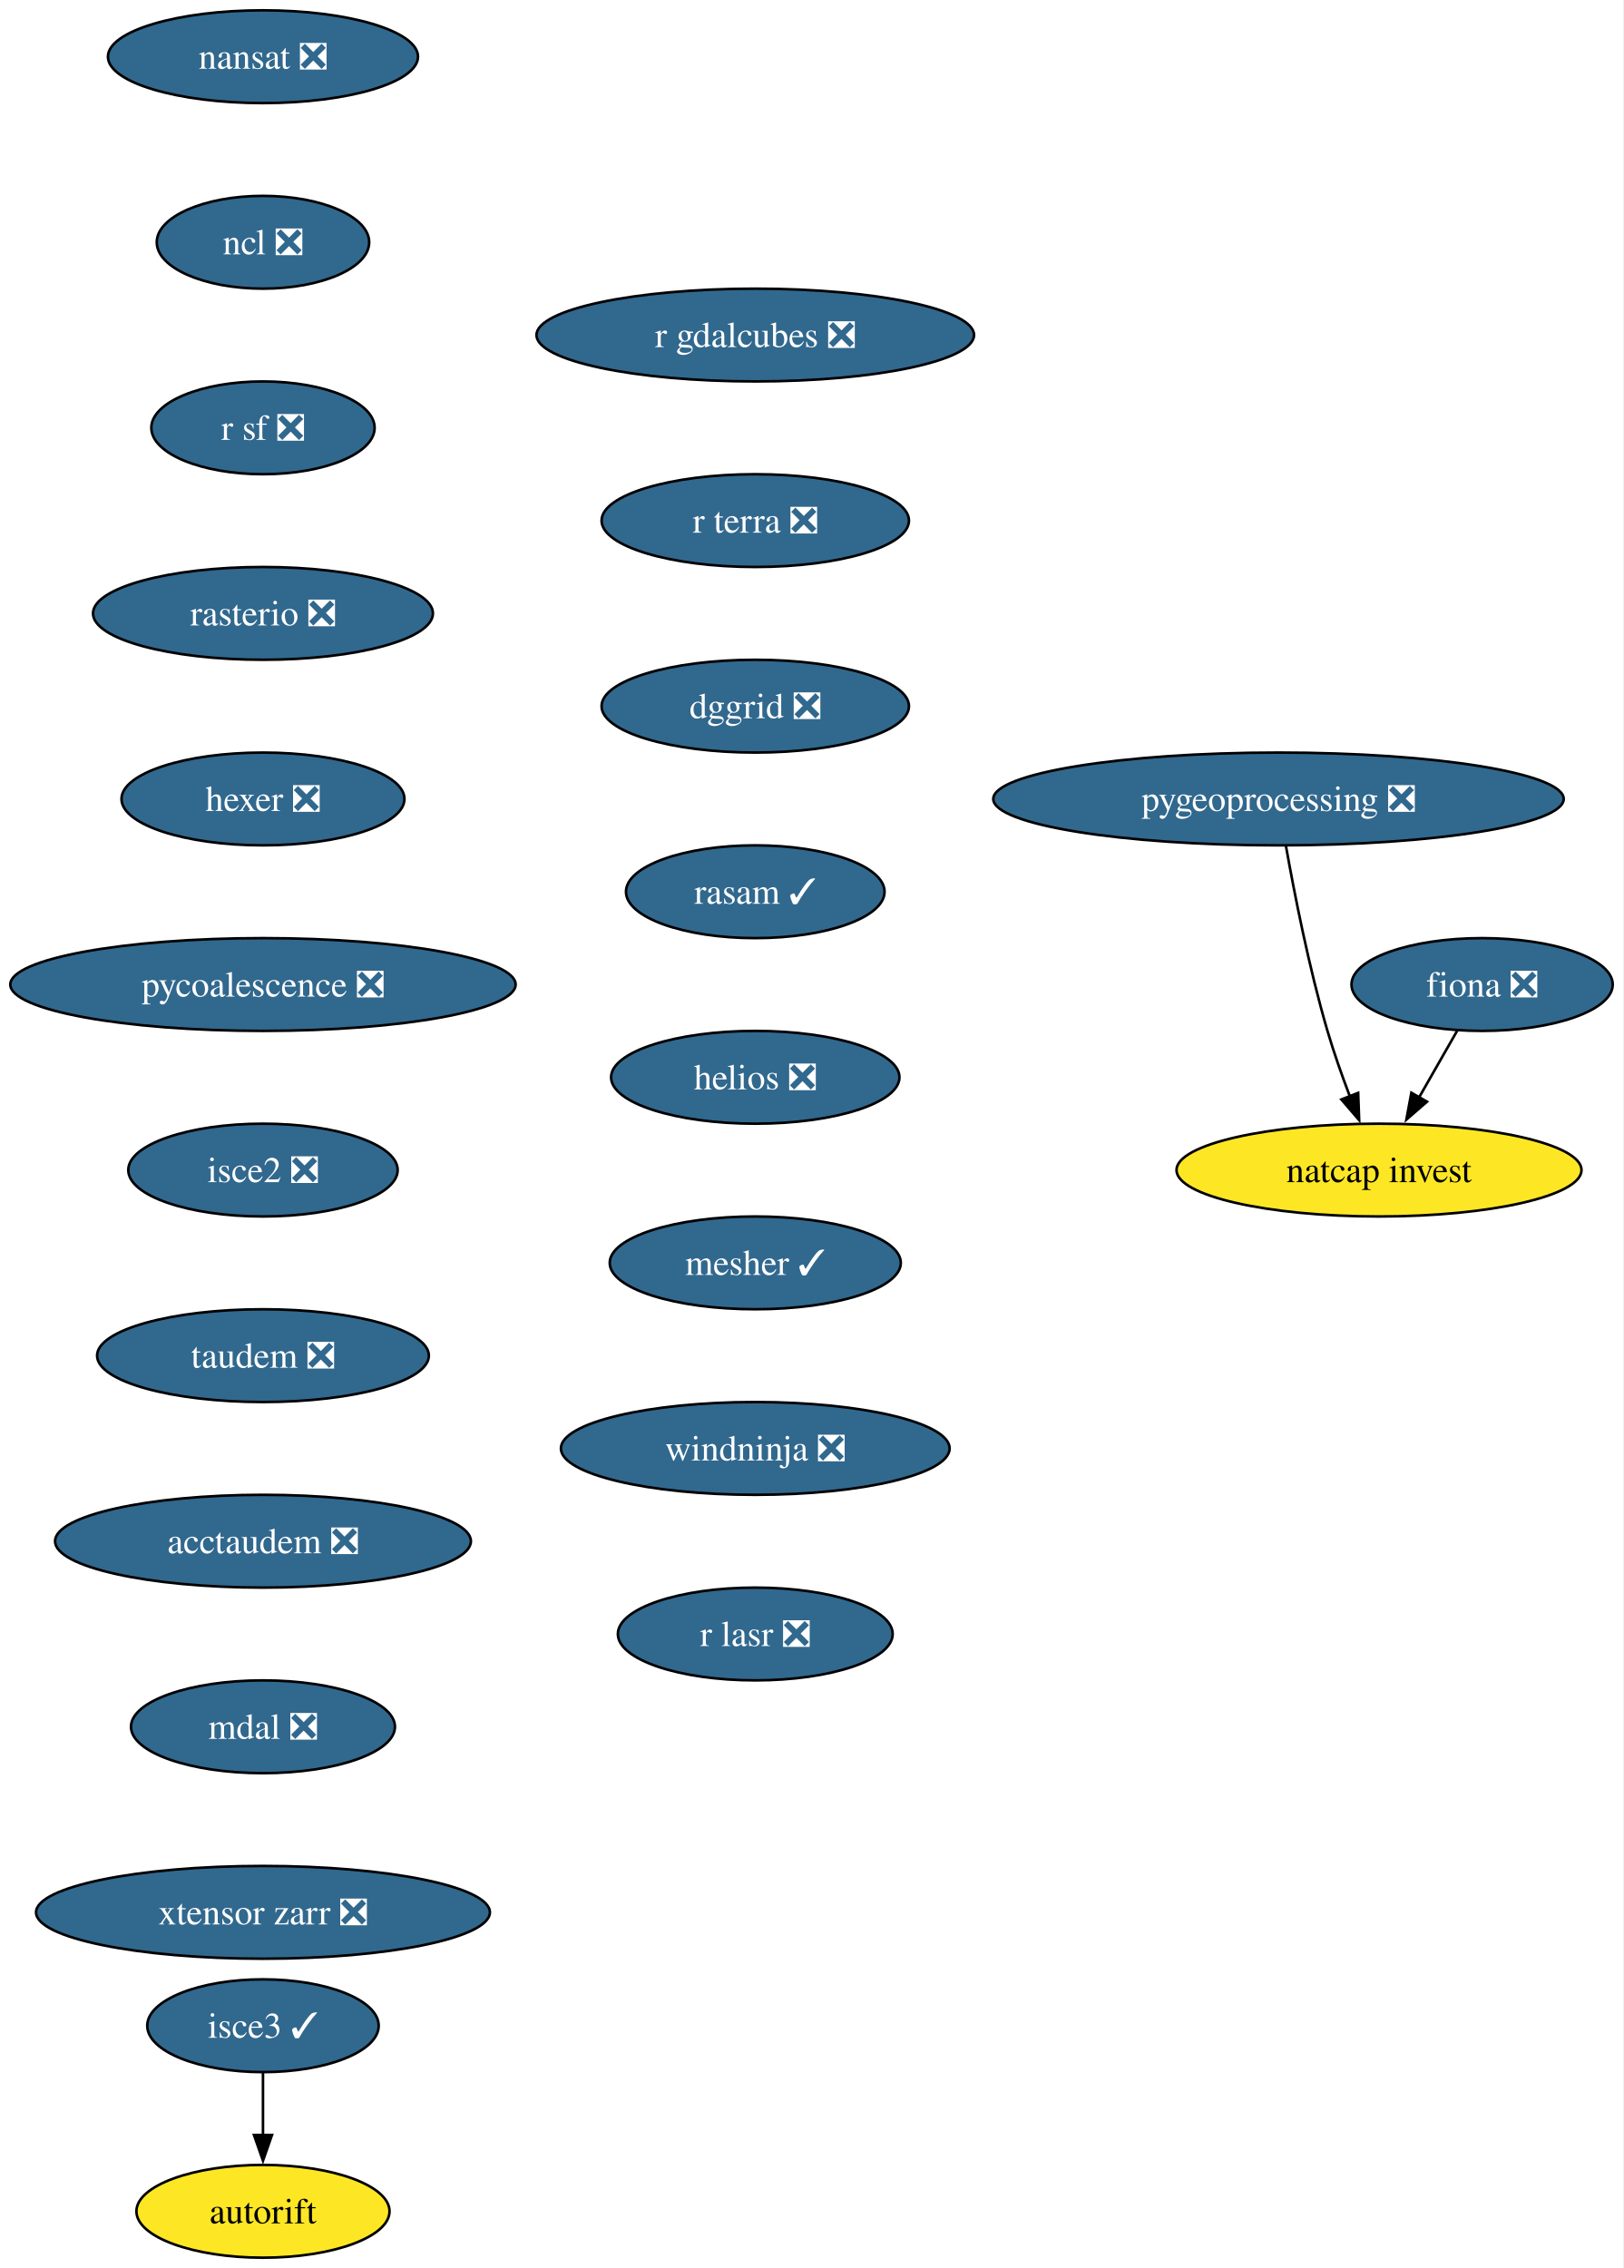
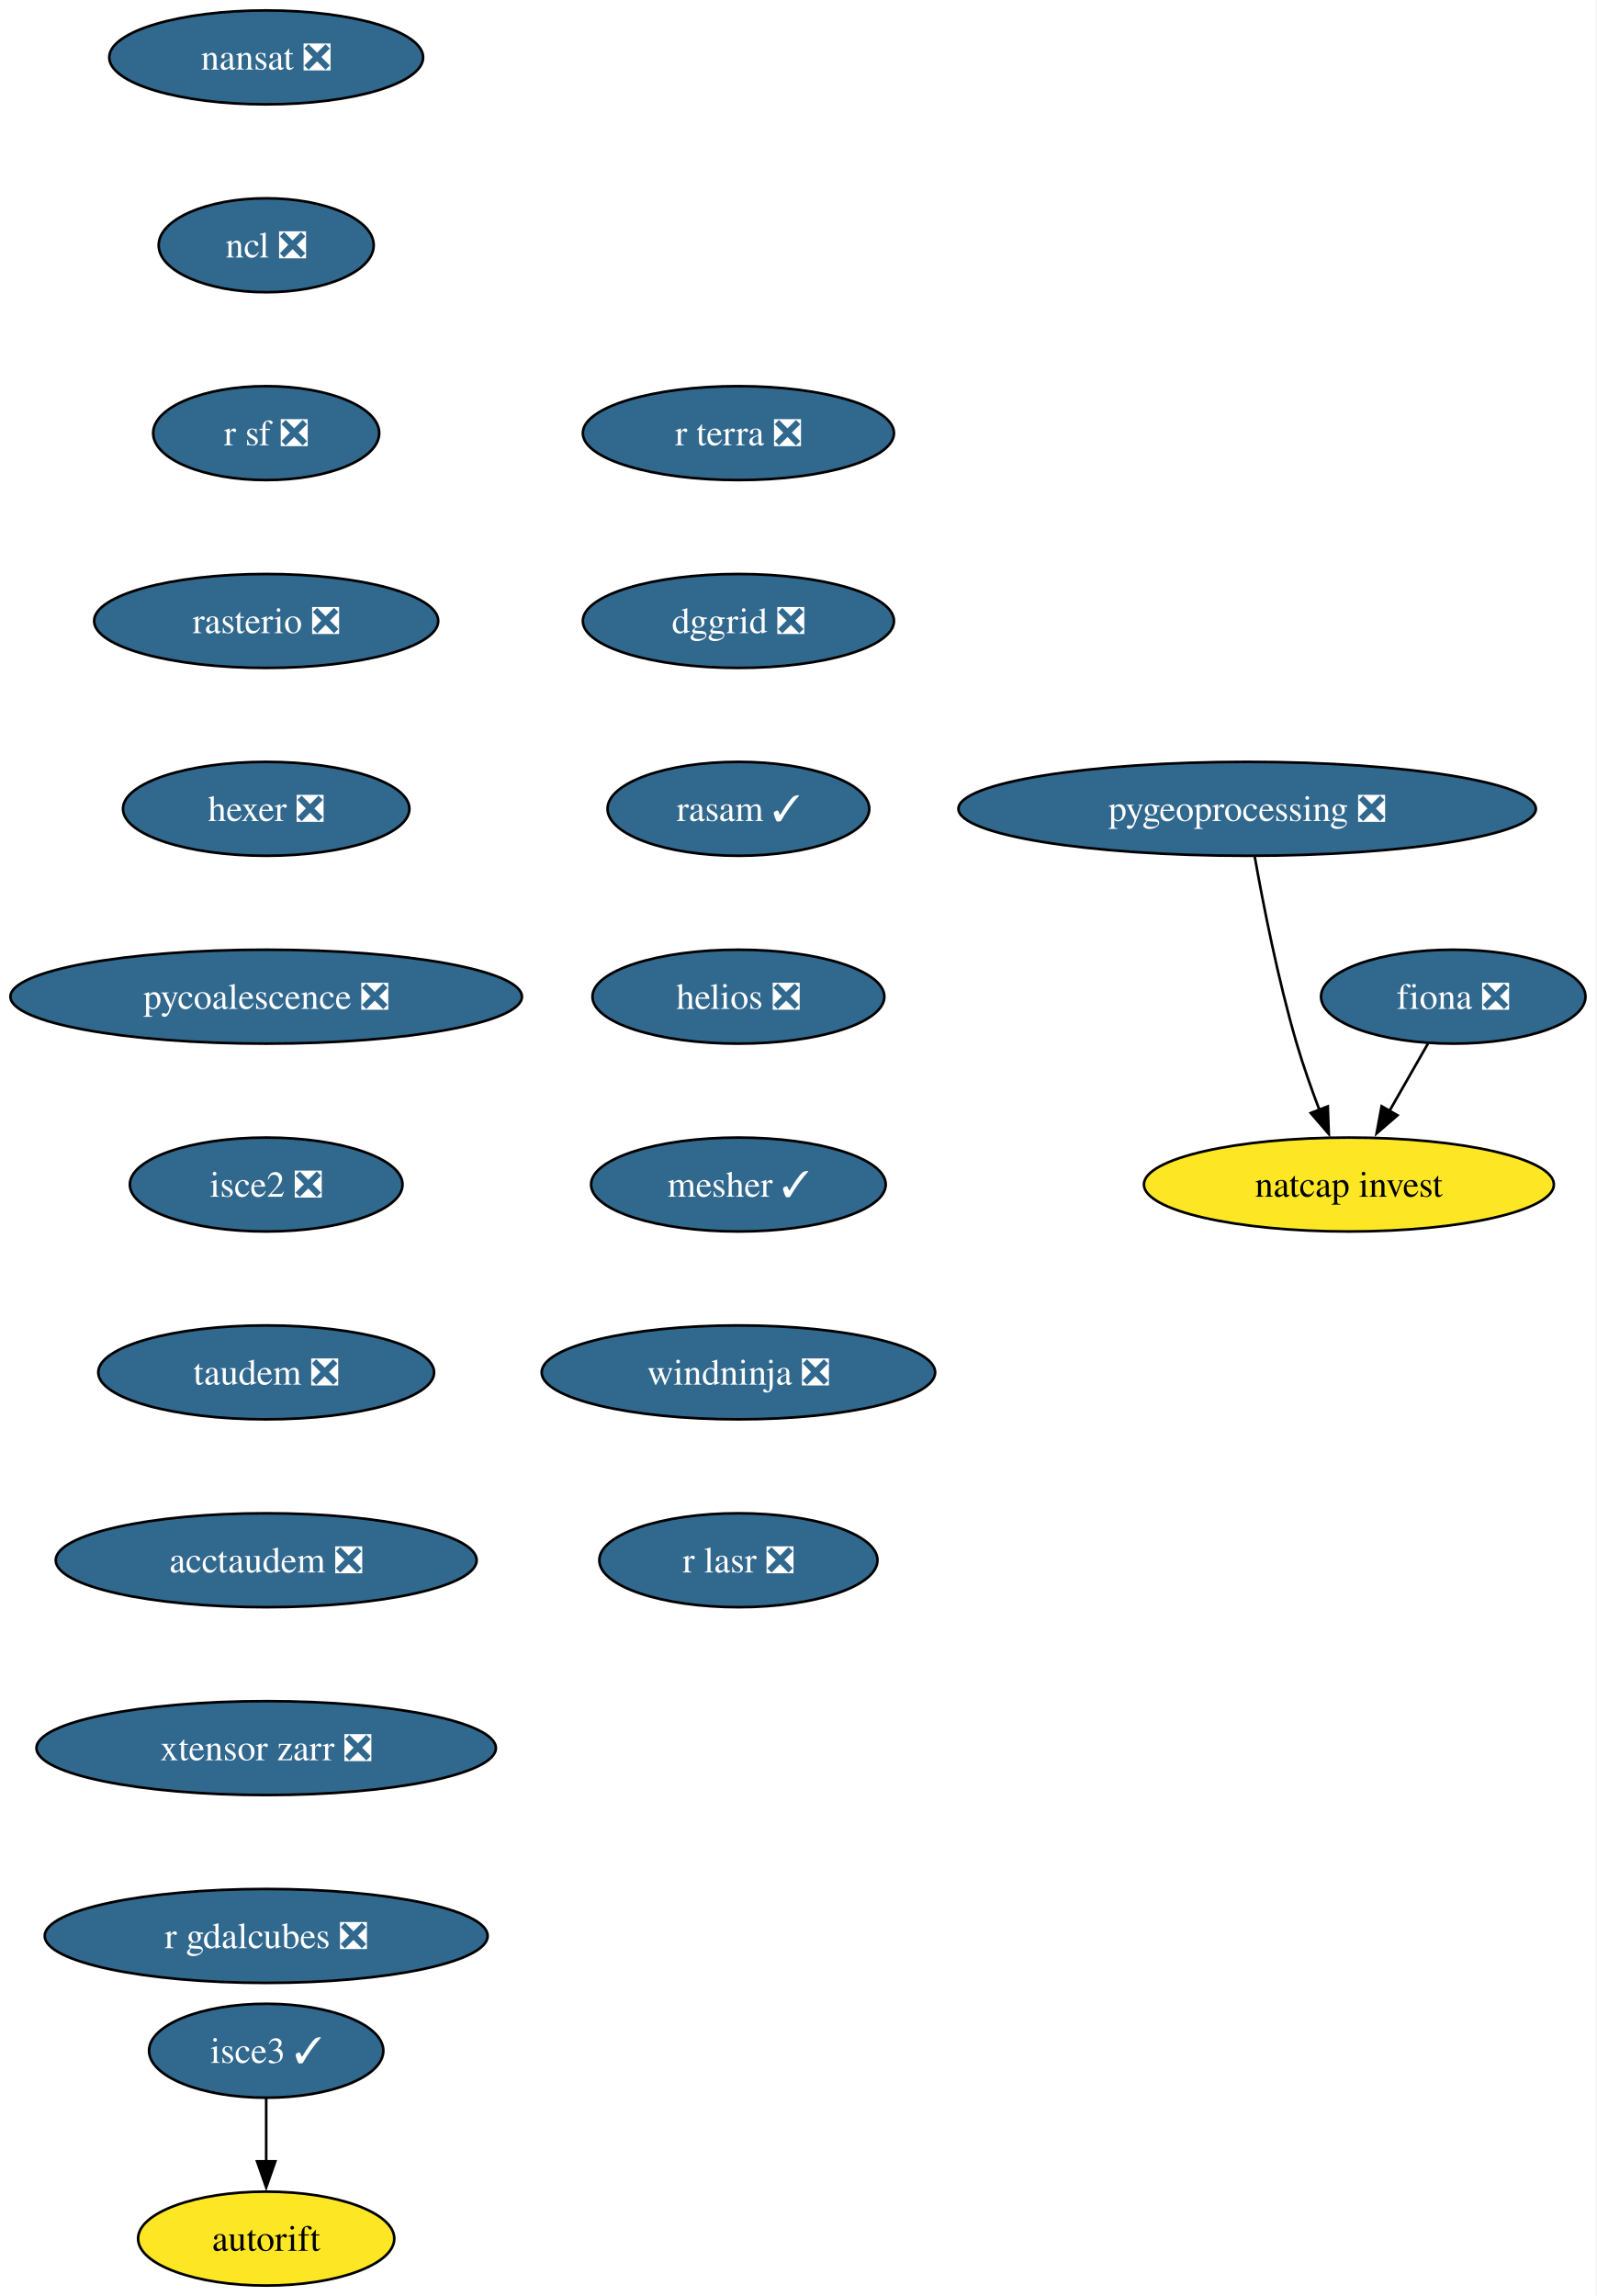
- <svg xmlns="http://www.w3.org/2000/svg" xmlns:xlink="http://www.w3.org/1999/xlink" width="630pt" height="880pt" viewBox="0.00 0.00 630.00 880.00">
+ <svg xmlns="http://www.w3.org/2000/svg" xmlns:xlink="http://www.w3.org/1999/xlink" width="612pt" height="880pt" viewBox="0.00 0.00 612.00 880.00">
  <g id="graph0" class="graph" transform="scale(1 1) rotate(0) translate(4 876)">
-     <polygon fill="white" stroke="none" points="-4,4 -4,-876 625.71,-876 625.71,4 -4,4" />
+     <polygon fill="white" stroke="none" points="-4,4 -4,-876 607.71,-876 607.71,4 -4,4" />
    <g id="node1" class="node">
      <g id="a_node1">
        <a xlink:href="https://github.com/conda-forge/fiona-feedstock/pull/243" xlink:title="fiona ❎">
-           <ellipse fill="#31688e" stroke="black" cx="571.03" cy="-494" rx="50.68" ry="18" />
-           <text xml:space="preserve" text-anchor="middle" x="571.03" y="-489.32" font-family="Times,serif" font-size="14.00" fill="white">fiona ❎</text>
+           <ellipse fill="#31688e" stroke="black" cx="553.03" cy="-494" rx="50.68" ry="18" />
+           <text xml:space="preserve" text-anchor="middle" x="553.03" y="-489.32" font-family="Times,serif" font-size="14.00" fill="white">fiona ❎</text>
        </a>
      </g>
    </g>
    <g id="node2" class="node">
      <g id="a_node2">
        <a xlink:href="https://github.com/conda-forge/natcap.invest-feedstock" xlink:title="natcap invest">
-           <ellipse fill="#fde725" stroke="black" cx="531.03" cy="-422" rx="78.57" ry="18" />
-           <text xml:space="preserve" text-anchor="middle" x="531.03" y="-417.32" font-family="Times,serif" font-size="14.00">natcap invest</text>
+           <ellipse fill="#fde725" stroke="black" cx="513.03" cy="-422" rx="78.57" ry="18" />
+           <text xml:space="preserve" text-anchor="middle" x="513.03" y="-417.32" font-family="Times,serif" font-size="14.00">natcap invest</text>
        </a>
      </g>
    </g>
    <g id="edge1" class="edge">
-       <path fill="none" stroke="black" d="M561.35,-476.05C556.9,-468.26 551.5,-458.82 546.51,-450.08" />
-       <polygon fill="black" stroke="black" points="549.65,-448.54 541.65,-441.59 543.58,-452.01 549.65,-448.54" />
+       <path fill="none" stroke="black" d="M543.35,-476.05C538.9,-468.26 533.5,-458.82 528.51,-450.08" />
+       <polygon fill="black" stroke="black" points="531.65,-448.54 523.65,-441.59 525.58,-452.01 531.65,-448.54" />
    </g>
    <g id="node3" class="node">
      <g id="a_node3">
        <a xlink:href="https://github.com/conda-forge/nansat-feedstock/pull/45" xlink:title="nansat ❎">
          <ellipse fill="#31688e" stroke="black" cx="98.03" cy="-854" rx="60.15" ry="18" />
          <text xml:space="preserve" text-anchor="middle" x="98.03" y="-849.33" font-family="Times,serif" font-size="14.00" fill="white">nansat ❎</text>
        </a>
      </g>
    </g>
    <g id="node4" class="node">
      <g id="a_node4">
        <a xlink:href="https://github.com/conda-forge/ncl-feedstock/pull/172" xlink:title="ncl ❎">
          <ellipse fill="#31688e" stroke="black" cx="98.03" cy="-782" rx="41.21" ry="18" />
          <text xml:space="preserve" text-anchor="middle" x="98.03" y="-777.33" font-family="Times,serif" font-size="14.00" fill="white">ncl ❎</text>
        </a>
      </g>
    </g>
    <g id="node5" class="node">
      <g id="a_node5">
        <a xlink:href="https://github.com/conda-forge/r-sf-feedstock/pull/159" xlink:title="r sf ❎">
          <ellipse fill="#31688e" stroke="black" cx="98.03" cy="-710" rx="43.32" ry="18" />
          <text xml:space="preserve" text-anchor="middle" x="98.03" y="-705.33" font-family="Times,serif" font-size="14.00" fill="white">r sf ❎</text>
        </a>
      </g>
    </g>
    <g id="node6" class="node">
      <g id="a_node6">
        <a xlink:href="https://github.com/conda-forge/rasterio-feedstock/pull/342" xlink:title="rasterio ❎">
          <ellipse fill="#31688e" stroke="black" cx="98.03" cy="-638" rx="65.94" ry="18" />
          <text xml:space="preserve" text-anchor="middle" x="98.03" y="-633.33" font-family="Times,serif" font-size="14.00" fill="white">rasterio ❎</text>
        </a>
      </g>
    </g>
    <g id="node7" class="node">
      <g id="a_node7">
        <a xlink:href="https://github.com/conda-forge/hexer-feedstock/pull/18" xlink:title="hexer ❎">
          <ellipse fill="#31688e" stroke="black" cx="98.03" cy="-566" rx="54.89" ry="18" />
          <text xml:space="preserve" text-anchor="middle" x="98.03" y="-561.33" font-family="Times,serif" font-size="14.00" fill="white">hexer ❎</text>
        </a>
      </g>
    </g>
    <g id="node8" class="node">
      <g id="a_node8">
        <a xlink:href="https://github.com/conda-forge/pycoalescence-feedstock/pull/66" xlink:title="pycoalescence ❎">
          <ellipse fill="#31688e" stroke="black" cx="98.03" cy="-494" rx="98.03" ry="18" />
          <text xml:space="preserve" text-anchor="middle" x="98.03" y="-489.32" font-family="Times,serif" font-size="14.00" fill="white">pycoalescence ❎</text>
        </a>
      </g>
    </g>
    <g id="node9" class="node">
      <g id="a_node9">
        <a xlink:href="https://github.com/conda-forge/isce2-feedstock/pull/84" xlink:title="isce2 ❎">
          <ellipse fill="#31688e" stroke="black" cx="98.03" cy="-422" rx="52.26" ry="18" />
          <text xml:space="preserve" text-anchor="middle" x="98.03" y="-417.32" font-family="Times,serif" font-size="14.00" fill="white">isce2 ❎</text>
        </a>
      </g>
    </g>
    <g id="node10" class="node">
      <g id="a_node10">
        <a xlink:href="https://github.com/conda-forge/taudem-feedstock/pull/26" xlink:title="taudem ❎">
          <ellipse fill="#31688e" stroke="black" cx="98.03" cy="-350" rx="64.36" ry="18" />
          <text xml:space="preserve" text-anchor="middle" x="98.03" y="-345.32" font-family="Times,serif" font-size="14.00" fill="white">taudem ❎</text>
        </a>
      </g>
    </g>
    <g id="node13" class="node">
      <g id="a_node13">
        <a xlink:href="https://github.com/conda-forge/acctaudem-feedstock/pull/20" xlink:title="acctaudem ❎">
          <ellipse fill="#31688e" stroke="black" cx="98.03" cy="-278" rx="80.67" ry="18" />
          <text xml:space="preserve" text-anchor="middle" x="98.03" y="-273.32" font-family="Times,serif" font-size="14.00" fill="white">acctaudem ❎</text>
        </a>
      </g>
    </g>
    <g id="node11" class="node">
      <g id="a_node11">
        <a xlink:href="https://github.com/conda-forge/autorift-feedstock" xlink:title="autorift">
          <ellipse fill="#fde725" stroke="black" cx="98.03" cy="-18" rx="49.1" ry="18" />
          <text xml:space="preserve" text-anchor="middle" x="98.03" y="-13.32" font-family="Times,serif" font-size="14.00">autorift</text>
        </a>
      </g>
    </g>
    <g id="node12" class="node">
      <g id="a_node12">
        <a xlink:href="https://github.com/conda-forge/pygeoprocessing-feedstock/pull/54" xlink:title="pygeoprocessing ❎">
-           <ellipse fill="#31688e" stroke="black" cx="492.03" cy="-566" rx="110.66" ry="18" />
-           <text xml:space="preserve" text-anchor="middle" x="492.03" y="-561.33" font-family="Times,serif" font-size="14.00" fill="white">pygeoprocessing ❎</text>
+           <ellipse fill="#31688e" stroke="black" cx="474.03" cy="-566" rx="110.66" ry="18" />
+           <text xml:space="preserve" text-anchor="middle" x="474.03" y="-561.33" font-family="Times,serif" font-size="14.00" fill="white">pygeoprocessing ❎</text>
        </a>
      </g>
    </g>
    <g id="edge9" class="edge">
-       <path fill="none" stroke="black" d="M494.92,-547.75C498.13,-529.68 503.82,-500.56 511.03,-476 513.51,-467.57 516.69,-458.56 519.79,-450.41" />
-       <polygon fill="black" stroke="black" points="522.94,-451.96 523.33,-441.37 516.42,-449.41 522.94,-451.96" />
+       <path fill="none" stroke="black" d="M476.92,-547.75C480.13,-529.68 485.82,-500.56 493.03,-476 495.51,-467.57 498.69,-458.56 501.79,-450.41" />
+       <polygon fill="black" stroke="black" points="504.94,-451.96 505.33,-441.37 498.42,-449.41 504.94,-451.96" />
    </g>
    <g id="node14" class="node">
      <g id="a_node14">
-         <a xlink:href="https://github.com/conda-forge/mdal-feedstock/pull/70" xlink:title="mdal ❎">
-           <ellipse fill="#31688e" stroke="black" cx="98.03" cy="-206" rx="51.21" ry="18" />
-           <text xml:space="preserve" text-anchor="middle" x="98.03" y="-201.33" font-family="Times,serif" font-size="14.00" fill="white">mdal ❎</text>
+         <a xlink:href="https://github.com/conda-forge/xtensor-zarr-feedstock/pull/18" xlink:title="xtensor zarr ❎">
+           <ellipse fill="#31688e" stroke="black" cx="98.03" cy="-206" rx="88.04" ry="18" />
+           <text xml:space="preserve" text-anchor="middle" x="98.03" y="-201.33" font-family="Times,serif" font-size="14.00" fill="white">xtensor zarr ❎</text>
+         </a>
+       </g>
+     </g>
+     <g id="node16" class="node">
+       <g id="a_node16">
+         <a xlink:href="https://github.com/conda-forge/r-gdalcubes-feedstock/pull/82" xlink:title="r gdalcubes ❎">
+           <ellipse fill="#31688e" stroke="black" cx="98.03" cy="-134" rx="84.88" ry="18" />
+           <text xml:space="preserve" text-anchor="middle" x="98.03" y="-129.32" font-family="Times,serif" font-size="14.00" fill="white">r gdalcubes ❎</text>
        </a>
      </g>
    </g>
    <g id="node15" class="node">
      <g id="a_node15">
-         <a xlink:href="https://github.com/conda-forge/xtensor-zarr-feedstock/pull/18" xlink:title="xtensor zarr ❎">
-           <ellipse fill="#31688e" stroke="black" cx="98.03" cy="-134" rx="88.04" ry="18" />
-           <text xml:space="preserve" text-anchor="middle" x="98.03" y="-129.32" font-family="Times,serif" font-size="14.00" fill="white">xtensor zarr ❎</text>
-         </a>
-       </g>
-     </g>
-     <g id="node16" class="node">
-       <g id="a_node16">
        <a xlink:href="https://github.com/conda-forge/isce3-feedstock/pull/116" xlink:title="isce3 ✓">
          <ellipse fill="#31688e" stroke="black" cx="98.03" cy="-90" rx="44.9" ry="18" />
          <text xml:space="preserve" text-anchor="middle" x="98.03" y="-85.33" font-family="Times,serif" font-size="14.00" fill="white">isce3 ✓</text>
        </a>
      </g>
    </g>
-     <g id="edge13" class="edge">
+     <g id="edge12" class="edge">
      <path fill="none" stroke="black" d="M98.03,-71.7C98.03,-64.41 98.03,-55.73 98.03,-47.54" />
      <polygon fill="black" stroke="black" points="101.53,-47.62 98.03,-37.62 94.53,-47.62 101.53,-47.62" />
    </g>
    <g id="node17" class="node">
      <g id="a_node17">
-         <a xlink:href="https://github.com/conda-forge/r-gdalcubes-feedstock/pull/82" xlink:title="r gdalcubes ❎">
-           <ellipse fill="#31688e" stroke="black" cx="289.03" cy="-746" rx="84.88" ry="18" />
-           <text xml:space="preserve" text-anchor="middle" x="289.03" y="-741.33" font-family="Times,serif" font-size="14.00" fill="white">r gdalcubes ❎</text>
+         <a xlink:href="https://github.com/conda-forge/r-terra-feedstock/pull/140" xlink:title="r terra ❎">
+           <ellipse fill="#31688e" stroke="black" cx="279.03" cy="-710" rx="59.63" ry="18" />
+           <text xml:space="preserve" text-anchor="middle" x="279.03" y="-705.33" font-family="Times,serif" font-size="14.00" fill="white">r terra ❎</text>
        </a>
      </g>
    </g>
    <g id="node18" class="node">
      <g id="a_node18">
-         <a xlink:href="https://github.com/conda-forge/r-terra-feedstock/pull/140" xlink:title="r terra ❎">
-           <ellipse fill="#31688e" stroke="black" cx="289.03" cy="-674" rx="59.63" ry="18" />
-           <text xml:space="preserve" text-anchor="middle" x="289.03" y="-669.33" font-family="Times,serif" font-size="14.00" fill="white">r terra ❎</text>
+         <a xlink:href="https://github.com/conda-forge/dggrid-feedstock/pull/24" xlink:title="dggrid ❎">
+           <ellipse fill="#31688e" stroke="black" cx="279.03" cy="-638" rx="59.63" ry="18" />
+           <text xml:space="preserve" text-anchor="middle" x="279.03" y="-633.33" font-family="Times,serif" font-size="14.00" fill="white">dggrid ❎</text>
        </a>
      </g>
    </g>
    <g id="node19" class="node">
      <g id="a_node19">
-         <a xlink:href="https://github.com/conda-forge/dggrid-feedstock/pull/24" xlink:title="dggrid ❎">
-           <ellipse fill="#31688e" stroke="black" cx="289.03" cy="-602" rx="59.63" ry="18" />
-           <text xml:space="preserve" text-anchor="middle" x="289.03" y="-597.33" font-family="Times,serif" font-size="14.00" fill="white">dggrid ❎</text>
+         <a xlink:href="https://github.com/conda-forge/rasam-feedstock/pull/6" xlink:title="rasam ✓">
+           <ellipse fill="#31688e" stroke="black" cx="279.03" cy="-566" rx="50.16" ry="18" />
+           <text xml:space="preserve" text-anchor="middle" x="279.03" y="-561.33" font-family="Times,serif" font-size="14.00" fill="white">rasam ✓</text>
        </a>
      </g>
    </g>
    <g id="node20" class="node">
      <g id="a_node20">
-         <a xlink:href="https://github.com/conda-forge/rasam-feedstock/pull/6" xlink:title="rasam ✓">
-           <ellipse fill="#31688e" stroke="black" cx="289.03" cy="-530" rx="50.16" ry="18" />
-           <text xml:space="preserve" text-anchor="middle" x="289.03" y="-525.33" font-family="Times,serif" font-size="14.00" fill="white">rasam ✓</text>
+         <a xlink:href="https://github.com/conda-forge/helios-feedstock/pull/38" xlink:title="helios ❎">
+           <ellipse fill="#31688e" stroke="black" cx="279.03" cy="-494" rx="55.94" ry="18" />
+           <text xml:space="preserve" text-anchor="middle" x="279.03" y="-489.32" font-family="Times,serif" font-size="14.00" fill="white">helios ❎</text>
        </a>
      </g>
    </g>
    <g id="node21" class="node">
      <g id="a_node21">
-         <a xlink:href="https://github.com/conda-forge/helios-feedstock/pull/38" xlink:title="helios ❎">
-           <ellipse fill="#31688e" stroke="black" cx="289.03" cy="-458" rx="55.94" ry="18" />
-           <text xml:space="preserve" text-anchor="middle" x="289.03" y="-453.32" font-family="Times,serif" font-size="14.00" fill="white">helios ❎</text>
+         <a xlink:href="https://github.com/conda-forge/mesher-feedstock/pull/23" xlink:title="mesher ✓">
+           <ellipse fill="#31688e" stroke="black" cx="279.03" cy="-422" rx="56.47" ry="18" />
+           <text xml:space="preserve" text-anchor="middle" x="279.03" y="-417.32" font-family="Times,serif" font-size="14.00" fill="white">mesher ✓</text>
        </a>
      </g>
    </g>
    <g id="node22" class="node">
      <g id="a_node22">
-         <a xlink:href="https://github.com/conda-forge/mesher-feedstock/pull/23" xlink:title="mesher ✓">
-           <ellipse fill="#31688e" stroke="black" cx="289.03" cy="-386" rx="56.47" ry="18" />
-           <text xml:space="preserve" text-anchor="middle" x="289.03" y="-381.32" font-family="Times,serif" font-size="14.00" fill="white">mesher ✓</text>
+         <a xlink:href="https://github.com/conda-forge/windninja-feedstock/pull/25" xlink:title="windninja ❎">
+           <ellipse fill="#31688e" stroke="black" cx="279.03" cy="-350" rx="75.41" ry="18" />
+           <text xml:space="preserve" text-anchor="middle" x="279.03" y="-345.32" font-family="Times,serif" font-size="14.00" fill="white">windninja ❎</text>
        </a>
      </g>
    </g>
    <g id="node23" class="node">
      <g id="a_node23">
-         <a xlink:href="https://github.com/conda-forge/windninja-feedstock/pull/25" xlink:title="windninja ❎">
-           <ellipse fill="#31688e" stroke="black" cx="289.03" cy="-314" rx="75.41" ry="18" />
-           <text xml:space="preserve" text-anchor="middle" x="289.03" y="-309.32" font-family="Times,serif" font-size="14.00" fill="white">windninja ❎</text>
-         </a>
-       </g>
-     </g>
-     <g id="node24" class="node">
-       <g id="a_node24">
        <a xlink:href="https://github.com/conda-forge/r-lasr-feedstock/pull/32" xlink:title="r lasr ❎">
-           <ellipse fill="#31688e" stroke="black" cx="289.03" cy="-242" rx="53.31" ry="18" />
-           <text xml:space="preserve" text-anchor="middle" x="289.03" y="-237.32" font-family="Times,serif" font-size="14.00" fill="white">r lasr ❎</text>
+           <ellipse fill="#31688e" stroke="black" cx="279.03" cy="-278" rx="53.31" ry="18" />
+           <text xml:space="preserve" text-anchor="middle" x="279.03" y="-273.32" font-family="Times,serif" font-size="14.00" fill="white">r lasr ❎</text>
        </a>
      </g>
    </g>
  </g>
</svg>
